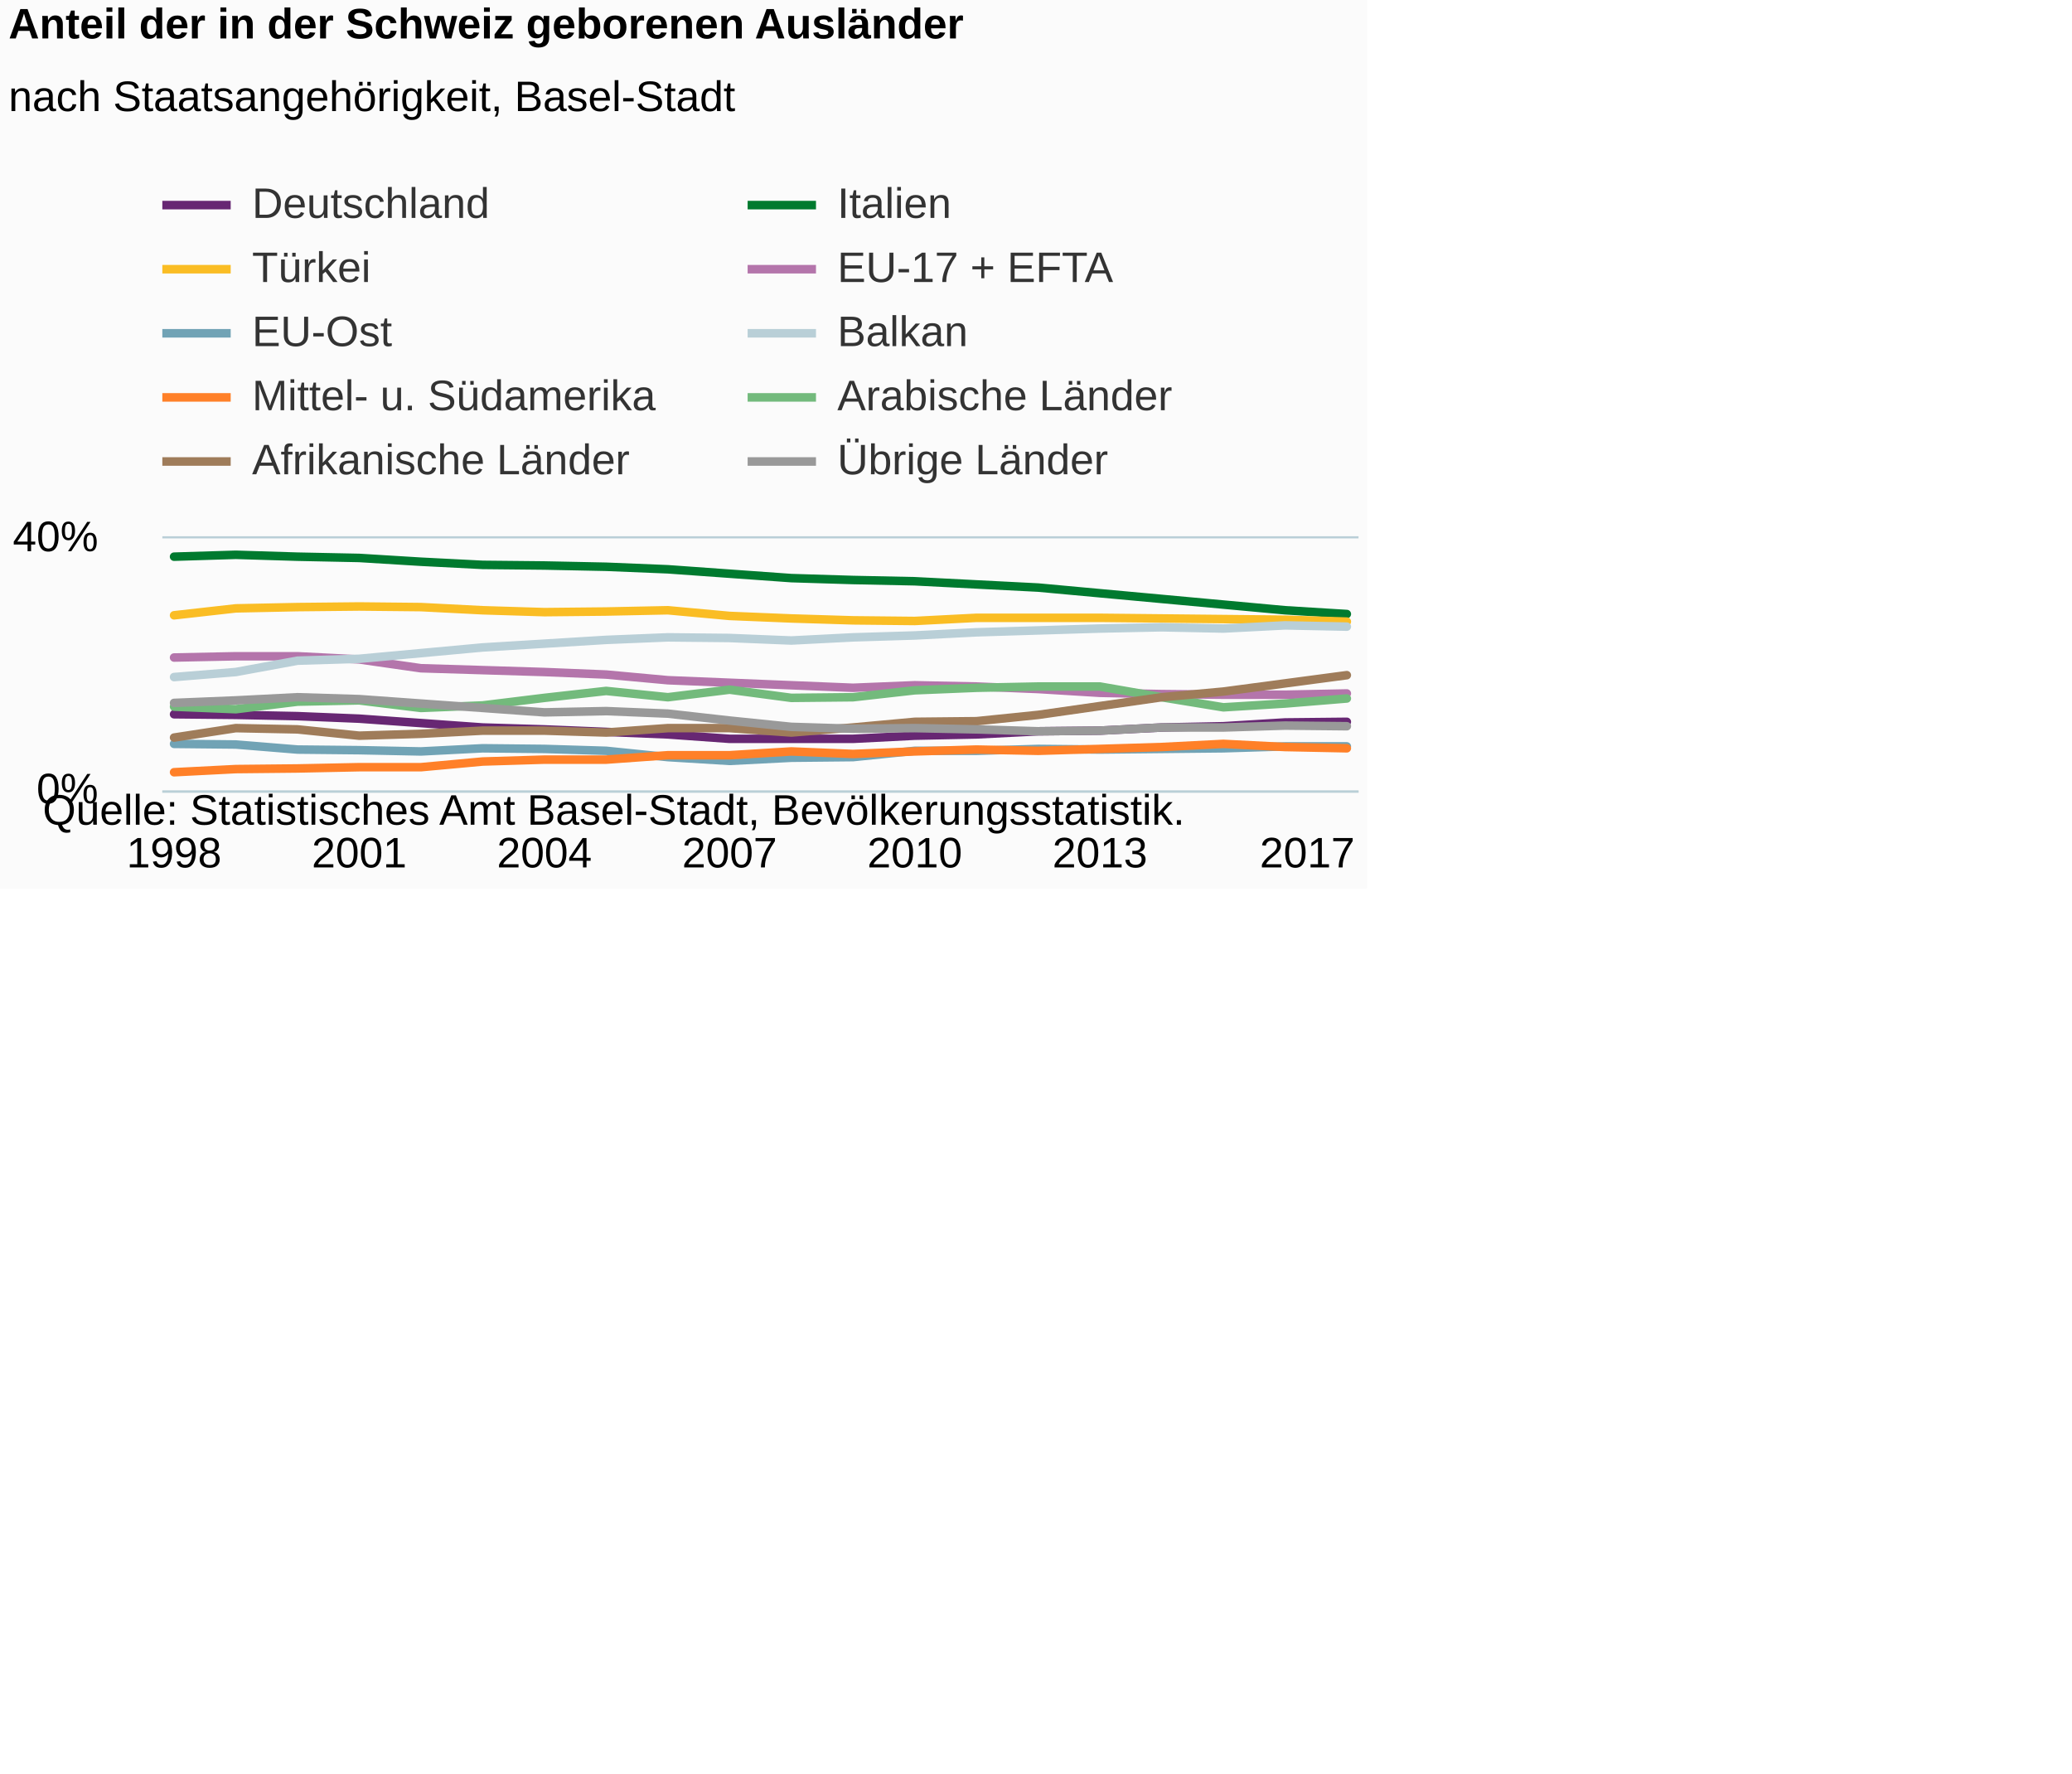
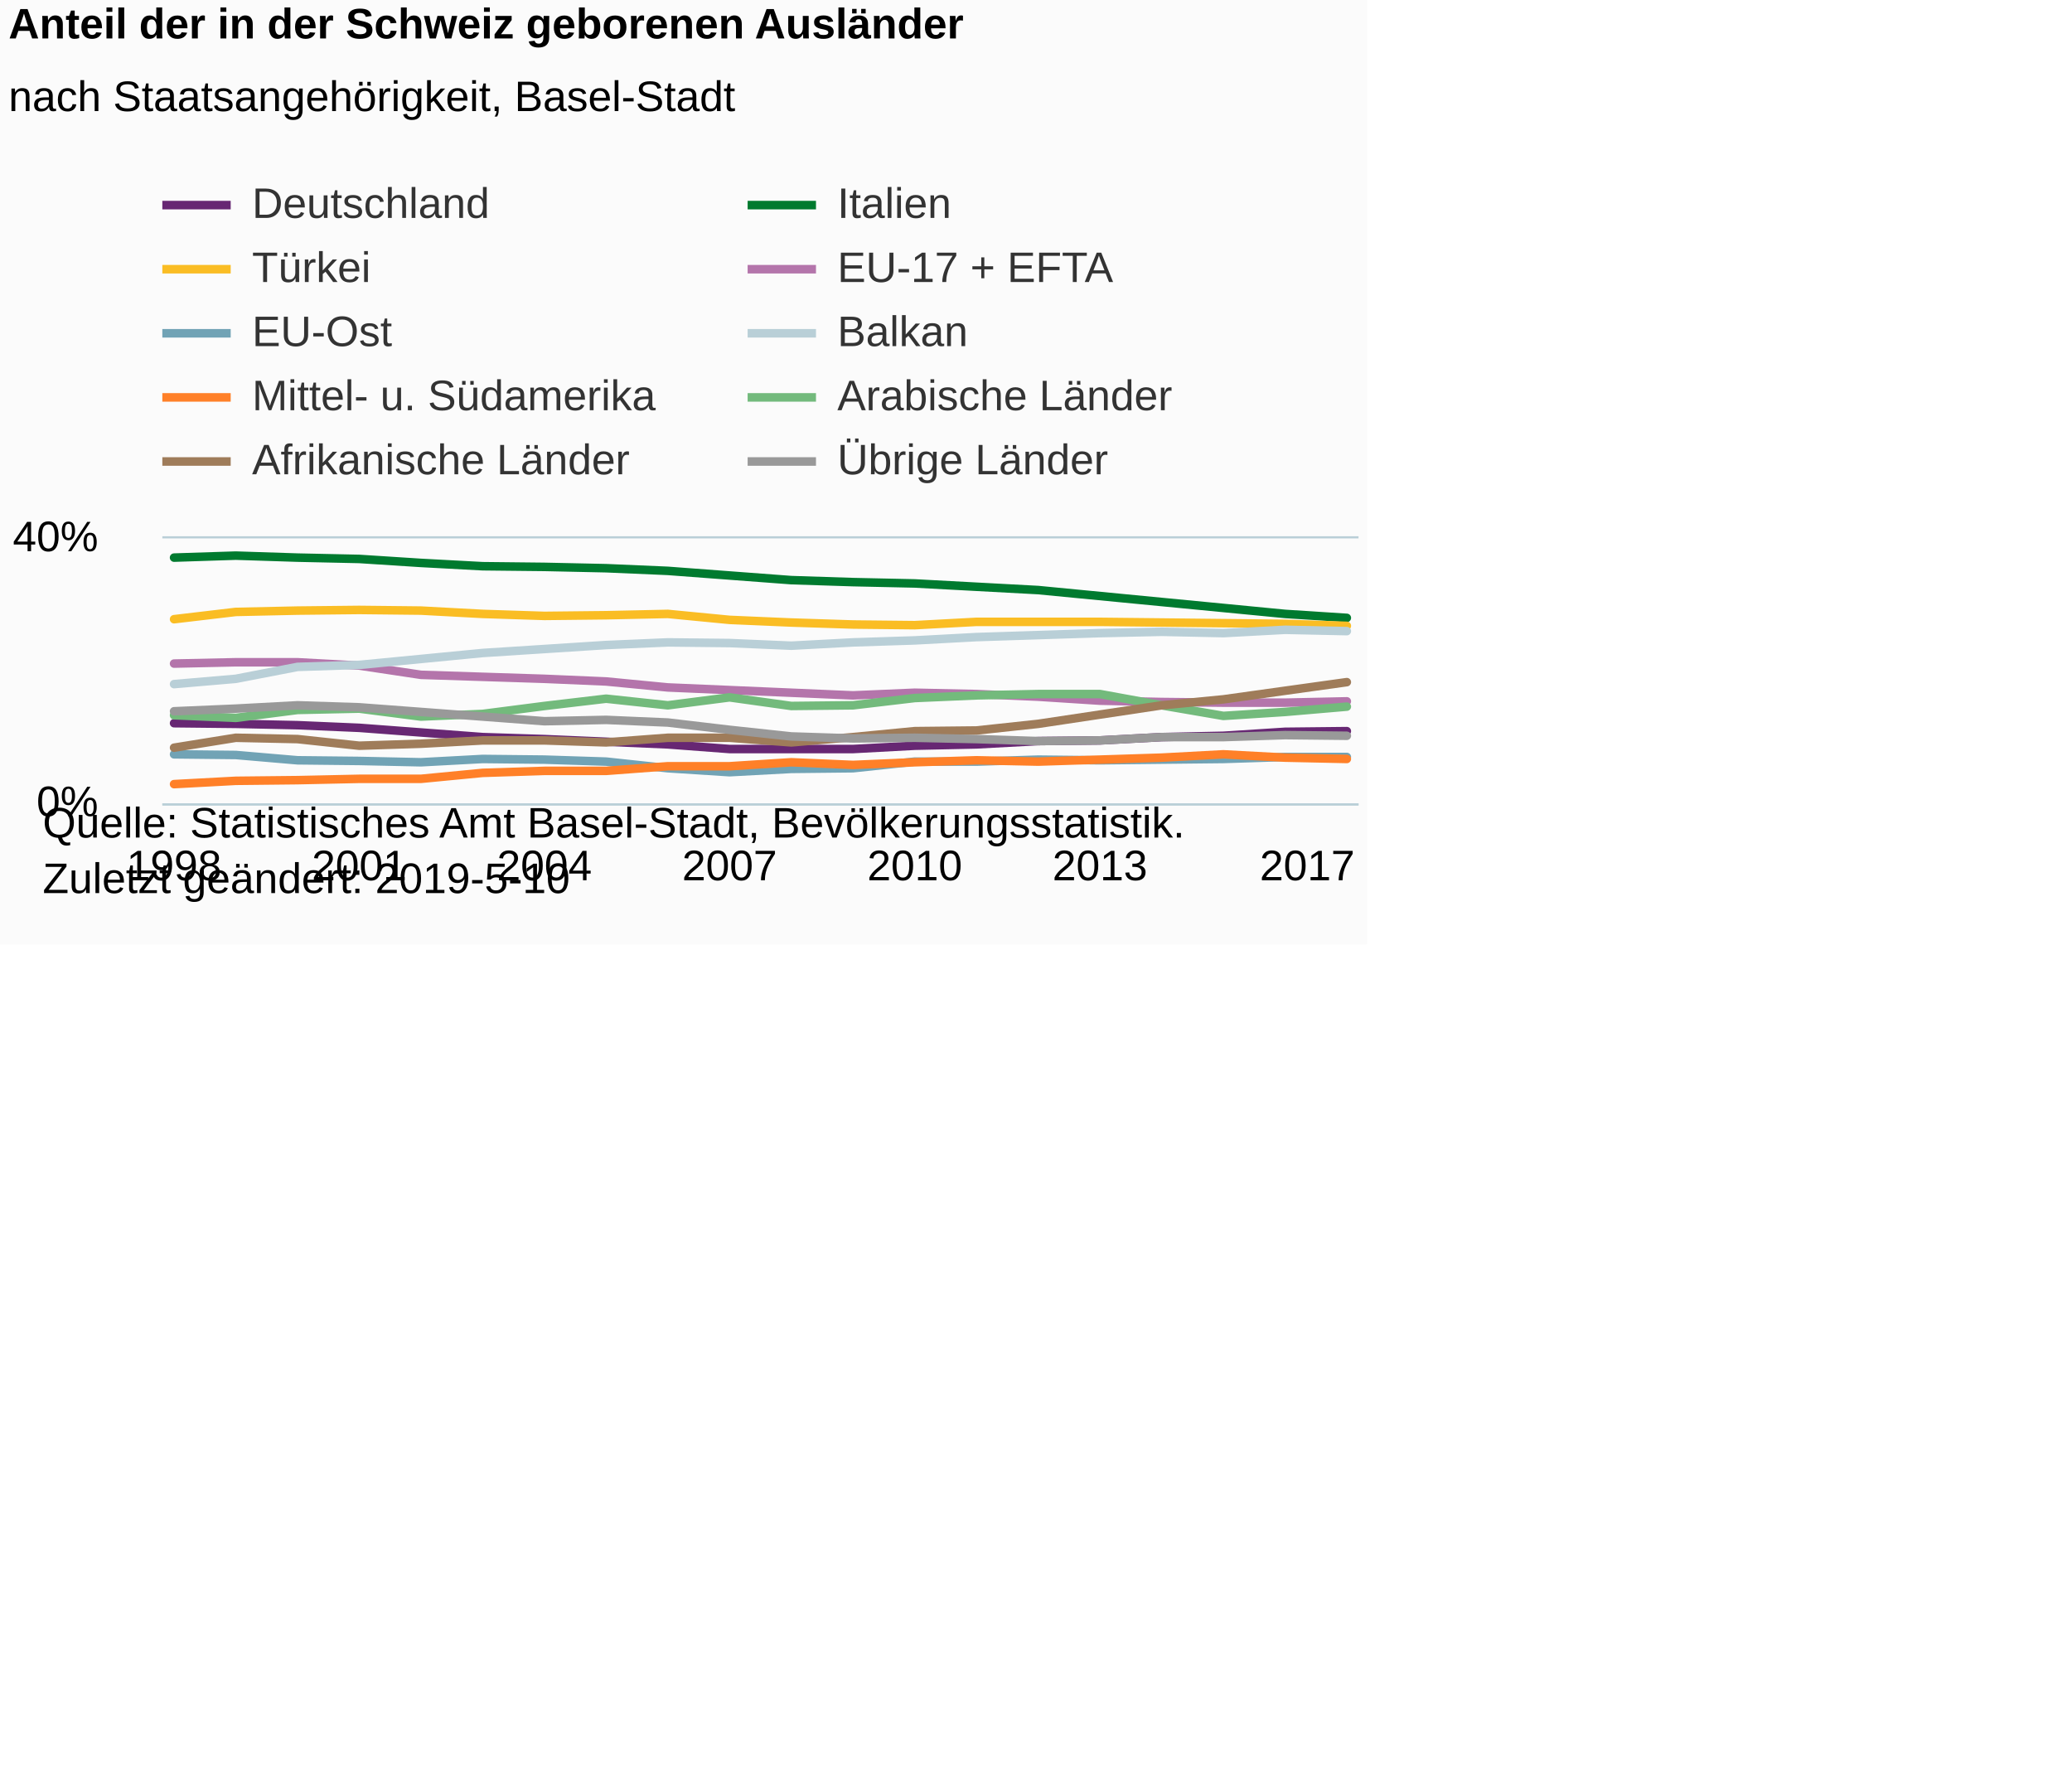
<svg xmlns="http://www.w3.org/2000/svg" version="1.1" class="highcharts-root" style="font-family:Arial;font-size:12px;" viewBox="0 0 485 415">
  <defs>
-     <clipPath id="highcharts-gmna0sk-6">
-       <rect x="0" y="0" width="280" height="59" fill="none" />
+     <clipPath id="highcharts-9ltog1w-6">
+       <rect x="0" y="0" width="280" height="62" fill="none" />
    </clipPath>
-     <clipPath id="highcharts-gmna0sk-7">
-       <rect x="0" y="0" width="280" height="59" fill="none" />
+     <clipPath id="highcharts-9ltog1w-7">
+       <rect x="0" y="0" width="280" height="62" fill="none" />
    </clipPath>
  </defs>
-   <rect fill="#fbfbfb" class="highcharts-background" x="0" y="0" width="320" height="208" rx="0" ry="0" />
-   <rect fill="none" class="highcharts-plot-background" x="38" y="126" width="280" height="59" />
+   <rect fill="#fbfbfb" class="highcharts-background" x="0" y="0" width="320" height="221" rx="0" ry="0" />
+   <rect fill="none" class="highcharts-plot-background" x="38" y="126" width="280" height="62" />
  <g class="highcharts-pane-group" data-z-index="0" />
  <g class="highcharts-grid highcharts-xaxis-grid " data-z-index="1">
-     <path fill="none" data-z-index="1" class="highcharts-grid-line" d="M 40.5 126 L 40.5 185" opacity="1" />
-     <path fill="none" data-z-index="1" class="highcharts-grid-line" d="M 83.5 126 L 83.5 185" opacity="1" />
-     <path fill="none" data-z-index="1" class="highcharts-grid-line" d="M 126.5 126 L 126.5 185" opacity="1" />
-     <path fill="none" data-z-index="1" class="highcharts-grid-line" d="M 170.5 126 L 170.5 185" opacity="1" />
-     <path fill="none" data-z-index="1" class="highcharts-grid-line" d="M 213.5 126 L 213.5 185" opacity="1" />
-     <path fill="none" data-z-index="1" class="highcharts-grid-line" d="M 256.5 126 L 256.5 185" opacity="1" />
-     <path fill="none" data-z-index="1" class="highcharts-grid-line" d="M 314.5 126 L 314.5 185" opacity="1" />
+     <path fill="none" data-z-index="1" class="highcharts-grid-line" d="M 40.5 126 L 40.5 188" opacity="1" />
+     <path fill="none" data-z-index="1" class="highcharts-grid-line" d="M 83.5 126 L 83.5 188" opacity="1" />
+     <path fill="none" data-z-index="1" class="highcharts-grid-line" d="M 126.5 126 L 126.5 188" opacity="1" />
+     <path fill="none" data-z-index="1" class="highcharts-grid-line" d="M 170.5 126 L 170.5 188" opacity="1" />
+     <path fill="none" data-z-index="1" class="highcharts-grid-line" d="M 213.5 126 L 213.5 188" opacity="1" />
+     <path fill="none" data-z-index="1" class="highcharts-grid-line" d="M 256.5 126 L 256.5 188" opacity="1" />
+     <path fill="none" data-z-index="1" class="highcharts-grid-line" d="M 314.5 126 L 314.5 188" opacity="1" />
  </g>
  <g class="highcharts-grid highcharts-yaxis-grid " data-z-index="1">
-     <path fill="none" stroke="#B9CFD7" stroke-width="0.5" data-z-index="1" class="highcharts-grid-line" d="M 38 185.25 L 318 185.25" opacity="1" />
+     <path fill="none" stroke="#B9CFD7" stroke-width="0.5" data-z-index="1" class="highcharts-grid-line" d="M 38 188.25 L 318 188.25" opacity="1" />
    <path fill="none" stroke="#B9CFD7" stroke-width="0.5" data-z-index="1" class="highcharts-grid-line" d="M 38 125.75 L 318 125.75" opacity="1" />
  </g>
-   <rect fill="none" class="highcharts-plot-border" data-z-index="1" x="38" y="126" width="280" height="59" />
+   <rect fill="none" class="highcharts-plot-border" data-z-index="1" x="38" y="126" width="280" height="62" />
  <g class="highcharts-axis highcharts-xaxis " data-z-index="2">
-     <path fill="none" class="highcharts-axis-line" stroke="#B9CFD7" stroke-width="0.5" data-z-index="7" d="M 38 185.25 L 318 185.25" />
+     <path fill="none" class="highcharts-axis-line" stroke="#B9CFD7" stroke-width="0.5" data-z-index="7" d="M 38 188.25 L 318 188.25" />
  </g>
  <g class="highcharts-axis highcharts-yaxis " data-z-index="2">
-     <path fill="none" class="highcharts-axis-line" data-z-index="7" d="M 38 126 L 38 185" />
+     <path fill="none" class="highcharts-axis-line" data-z-index="7" d="M 38 126 L 38 188" />
  </g>
  <g class="highcharts-series-group" data-z-index="3">
-     <g data-z-index="0.1" class="highcharts-series highcharts-series-0 highcharts-line-series " transform="translate(38,126) scale(1 1)" clip-path="url(#highcharts-gmna0sk-7)">
-       <path fill="none" d="M 2.745 41.153 L 17.193 41.3 L 31.641 41.595 L 46.089 42.185 L 60.537 43.218 L 74.985 44.25 L 89.432 44.693 L 103.88 45.282 L 118.328 45.873 L 132.776 46.905 L 147.224 46.905 L 161.672 46.905 L 176.12 46.168 L 190.568 45.873 L 205.015 45.135 L 219.463 44.987 L 233.911 44.25 L 248.359 43.955 L 262.807 43.07 L 277.255 42.922" class="highcharts-graph" data-z-index="1" stroke="#672773" stroke-width="2" stroke-linejoin="round" stroke-linecap="round" />
+     <g data-z-index="0.1" class="highcharts-series highcharts-series-0 highcharts-line-series " transform="translate(38,126) scale(1 1)" clip-path="url(#highcharts-9ltog1w-7)">
+       <path fill="none" d="M 2.745 43.245 L 17.193 43.4 L 31.641 43.71 L 46.089 44.33 L 60.537 45.415 L 74.985 46.5 L 89.432 46.965 L 103.88 47.585 L 118.328 48.205 L 132.776 49.29 L 147.224 49.29 L 161.672 49.29 L 176.12 48.515 L 190.568 48.205 L 205.015 47.43 L 219.463 47.275 L 233.911 46.5 L 248.359 46.19 L 262.807 45.26 L 277.255 45.105" class="highcharts-graph" data-z-index="1" stroke="#672773" stroke-width="2" stroke-linejoin="round" stroke-linecap="round" />
    </g>
    <g data-z-index="0.1" class="highcharts-markers highcharts-series-0 highcharts-line-series " transform="translate(38,126) scale(1 1)" clip-path="none" />
-     <g data-z-index="0.1" class="highcharts-series highcharts-series-1 highcharts-line-series " transform="translate(38,126) scale(1 1)" clip-path="url(#highcharts-gmna0sk-7)">
-       <path fill="none" d="M 2.745 4.277 L 17.193 3.835 L 31.641 4.277 L 46.089 4.572 L 60.537 5.458 L 74.985 6.195 L 89.432 6.342 L 103.88 6.637 L 118.328 7.227 L 132.776 8.26 L 147.224 9.292 L 161.672 9.735 L 176.12 10.03 L 190.568 10.767 L 205.015 11.505 L 219.463 12.832 L 233.911 14.16 L 248.359 15.487 L 262.807 16.815 L 277.255 17.7" class="highcharts-graph" data-z-index="1" stroke="#007a2f" stroke-width="2" stroke-linejoin="round" stroke-linecap="round" />
+     <g data-z-index="0.1" class="highcharts-series highcharts-series-1 highcharts-line-series " transform="translate(38,126) scale(1 1)" clip-path="url(#highcharts-9ltog1w-7)">
+       <path fill="none" d="M 2.745 4.495 L 17.193 4.03 L 31.641 4.495 L 46.089 4.805 L 60.537 5.735 L 74.985 6.51 L 89.432 6.665 L 103.88 6.975 L 118.328 7.595 L 132.776 8.68 L 147.224 9.765 L 161.672 10.23 L 176.12 10.54 L 190.568 11.315 L 205.015 12.09 L 219.463 13.485 L 233.911 14.88 L 248.359 16.275 L 262.807 17.67 L 277.255 18.6" class="highcharts-graph" data-z-index="1" stroke="#007a2f" stroke-width="2" stroke-linejoin="round" stroke-linecap="round" />
    </g>
    <g data-z-index="0.1" class="highcharts-markers highcharts-series-1 highcharts-line-series " transform="translate(38,126) scale(1 1)" clip-path="none" />
-     <g data-z-index="0.1" class="highcharts-series highcharts-series-2 highcharts-line-series " transform="translate(38,126) scale(1 1)" clip-path="url(#highcharts-gmna0sk-7)">
-       <path fill="none" d="M 2.745 17.995 L 17.193 16.373 L 31.641 16.077 L 46.089 15.93 L 60.537 16.077 L 74.985 16.815 L 89.432 17.257 L 103.88 17.11 L 118.328 16.815 L 132.776 18.142 L 147.224 18.732 L 161.672 19.175 L 176.12 19.322 L 190.568 18.585 L 205.015 18.585 L 219.463 18.585 L 233.911 18.732 L 248.359 18.88 L 262.807 19.027 L 277.255 19.47" class="highcharts-graph" data-z-index="1" stroke="#fabd24" stroke-width="2" stroke-linejoin="round" stroke-linecap="round" />
+     <g data-z-index="0.1" class="highcharts-series highcharts-series-2 highcharts-line-series " transform="translate(38,126) scale(1 1)" clip-path="url(#highcharts-9ltog1w-7)">
+       <path fill="none" d="M 2.745 18.91 L 17.193 17.205 L 31.641 16.895 L 46.089 16.74 L 60.537 16.895 L 74.985 17.67 L 89.432 18.135 L 103.88 17.98 L 118.328 17.67 L 132.776 19.065 L 147.224 19.685 L 161.672 20.15 L 176.12 20.305 L 190.568 19.53 L 205.015 19.53 L 219.463 19.53 L 233.911 19.685 L 248.359 19.84 L 262.807 19.995 L 277.255 20.46" class="highcharts-graph" data-z-index="1" stroke="#fabd24" stroke-width="2" stroke-linejoin="round" stroke-linecap="round" />
    </g>
    <g data-z-index="0.1" class="highcharts-markers highcharts-series-2 highcharts-line-series " transform="translate(38,126) scale(1 1)" clip-path="none" />
-     <g data-z-index="0.1" class="highcharts-series highcharts-series-3 highcharts-line-series " transform="translate(38,126) scale(1 1)" clip-path="url(#highcharts-gmna0sk-7)">
-       <path fill="none" d="M 2.745 27.877 L 17.193 27.582 L 31.641 27.582 L 46.089 28.32 L 60.537 30.385 L 74.985 30.827 L 89.432 31.27 L 103.88 31.86 L 118.328 33.188 L 132.776 33.777 L 147.224 34.367 L 161.672 34.957 L 176.12 34.367 L 190.568 34.662 L 205.015 35.252 L 219.463 36.138 L 233.911 36.432 L 248.359 36.58 L 262.807 36.58 L 277.255 36.285" class="highcharts-graph" data-z-index="1" stroke="#b475ab" stroke-width="2" stroke-linejoin="round" stroke-linecap="round" />
+     <g data-z-index="0.1" class="highcharts-series highcharts-series-3 highcharts-line-series " transform="translate(38,126) scale(1 1)" clip-path="url(#highcharts-9ltog1w-7)">
+       <path fill="none" d="M 2.745 29.295 L 17.193 28.985 L 31.641 28.985 L 46.089 29.76 L 60.537 31.93 L 74.985 32.395 L 89.432 32.86 L 103.88 33.48 L 118.328 34.875 L 132.776 35.495 L 147.224 36.115 L 161.672 36.735 L 176.12 36.115 L 190.568 36.425 L 205.015 37.045 L 219.463 37.975 L 233.911 38.285 L 248.359 38.44 L 262.807 38.44 L 277.255 38.13" class="highcharts-graph" data-z-index="1" stroke="#b475ab" stroke-width="2" stroke-linejoin="round" stroke-linecap="round" />
    </g>
    <g data-z-index="0.1" class="highcharts-markers highcharts-series-3 highcharts-line-series " transform="translate(38,126) scale(1 1)" clip-path="none" />
-     <g data-z-index="0.1" class="highcharts-series highcharts-series-4 highcharts-line-series " transform="translate(38,126) scale(1 1)" clip-path="url(#highcharts-gmna0sk-7)">
-       <path fill="none" d="M 2.745 48.085 L 17.193 48.233 L 31.641 49.413 L 46.089 49.56 L 60.537 49.855 L 74.985 49.117 L 89.432 49.265 L 103.88 49.707 L 118.328 51.182 L 132.776 52.067 L 147.224 51.33 L 161.672 51.182 L 176.12 49.707 L 190.568 49.707 L 205.015 49.265 L 219.463 49.413 L 233.911 49.265 L 248.359 49.117 L 262.807 48.675 L 277.255 48.675" class="highcharts-graph" data-z-index="1" stroke="#71a3b5" stroke-width="2" stroke-linejoin="round" stroke-linecap="round" />
+     <g data-z-index="0.1" class="highcharts-series highcharts-series-4 highcharts-line-series " transform="translate(38,126) scale(1 1)" clip-path="url(#highcharts-9ltog1w-7)">
+       <path fill="none" d="M 2.745 50.53 L 17.193 50.685 L 31.641 51.925 L 46.089 52.08 L 60.537 52.39 L 74.985 51.615 L 89.432 51.77 L 103.88 52.235 L 118.328 53.785 L 132.776 54.715 L 147.224 53.94 L 161.672 53.785 L 176.12 52.235 L 190.568 52.235 L 205.015 51.77 L 219.463 51.925 L 233.911 51.77 L 248.359 51.615 L 262.807 51.15 L 277.255 51.15" class="highcharts-graph" data-z-index="1" stroke="#71a3b5" stroke-width="2" stroke-linejoin="round" stroke-linecap="round" />
    </g>
    <g data-z-index="0.1" class="highcharts-markers highcharts-series-4 highcharts-line-series " transform="translate(38,126) scale(1 1)" clip-path="none" />
-     <g data-z-index="0.1" class="highcharts-series highcharts-series-5 highcharts-line-series " transform="translate(38,126) scale(1 1)" clip-path="url(#highcharts-gmna0sk-7)">
-       <path fill="none" d="M 2.745 32.45 L 17.193 31.27 L 31.641 28.615 L 46.089 28.172 L 60.537 26.845 L 74.985 25.517 L 89.432 24.633 L 103.88 23.748 L 118.328 23.157 L 132.776 23.305 L 147.224 23.895 L 161.672 23.157 L 176.12 22.715 L 190.568 21.977 L 205.015 21.535 L 219.463 21.093 L 233.911 20.797 L 248.359 21.093 L 262.807 20.355 L 277.255 20.65" class="highcharts-graph" data-z-index="1" stroke="#b9cfd7" stroke-width="2" stroke-linejoin="round" stroke-linecap="round" />
+     <g data-z-index="0.1" class="highcharts-series highcharts-series-5 highcharts-line-series " transform="translate(38,126) scale(1 1)" clip-path="url(#highcharts-9ltog1w-7)">
+       <path fill="none" d="M 2.745 34.1 L 17.193 32.86 L 31.641 30.07 L 46.089 29.605 L 60.537 28.21 L 74.985 26.815 L 89.432 25.885 L 103.88 24.955 L 118.328 24.335 L 132.776 24.49 L 147.224 25.11 L 161.672 24.335 L 176.12 23.87 L 190.568 23.095 L 205.015 22.63 L 219.463 22.165 L 233.911 21.855 L 248.359 22.165 L 262.807 21.39 L 277.255 21.7" class="highcharts-graph" data-z-index="1" stroke="#b9cfd7" stroke-width="2" stroke-linejoin="round" stroke-linecap="round" />
    </g>
    <g data-z-index="0.1" class="highcharts-markers highcharts-series-5 highcharts-line-series " transform="translate(38,126) scale(1 1)" clip-path="none" />
-     <g data-z-index="0.1" class="highcharts-series highcharts-series-6 highcharts-line-series " transform="translate(38,126) scale(1 1)" clip-path="url(#highcharts-gmna0sk-7)">
-       <path fill="none" d="M 2.745 54.722 L 17.193 53.985 L 31.641 53.837 L 46.089 53.542 L 60.537 53.542 L 74.985 52.215 L 89.432 51.773 L 103.88 51.773 L 118.328 50.74 L 132.776 50.74 L 147.224 49.855 L 161.672 50.445 L 176.12 49.855 L 190.568 49.413 L 205.015 49.707 L 219.463 49.265 L 233.911 48.822 L 248.359 48.085 L 262.807 48.822 L 277.255 49.117" class="highcharts-graph" data-z-index="1" stroke="#ff8028" stroke-width="2" stroke-linejoin="round" stroke-linecap="round" />
+     <g data-z-index="0.1" class="highcharts-series highcharts-series-6 highcharts-line-series " transform="translate(38,126) scale(1 1)" clip-path="url(#highcharts-9ltog1w-7)">
+       <path fill="none" d="M 2.745 57.505 L 17.193 56.73 L 31.641 56.575 L 46.089 56.265 L 60.537 56.265 L 74.985 54.87 L 89.432 54.405 L 103.88 54.405 L 118.328 53.32 L 132.776 53.32 L 147.224 52.39 L 161.672 53.01 L 176.12 52.39 L 190.568 51.925 L 205.015 52.235 L 219.463 51.77 L 233.911 51.305 L 248.359 50.53 L 262.807 51.305 L 277.255 51.615" class="highcharts-graph" data-z-index="1" stroke="#ff8028" stroke-width="2" stroke-linejoin="round" stroke-linecap="round" />
    </g>
    <g data-z-index="0.1" class="highcharts-markers highcharts-series-6 highcharts-line-series " transform="translate(38,126) scale(1 1)" clip-path="none" />
-     <g data-z-index="0.1" class="highcharts-series highcharts-series-7 highcharts-line-series " transform="translate(38,126) scale(1 1)" clip-path="url(#highcharts-gmna0sk-7)">
-       <path fill="none" d="M 2.745 39.382 L 17.193 39.972 L 31.641 38.203 L 46.089 37.907 L 60.537 39.677 L 74.985 39.087 L 89.432 37.317 L 103.88 35.695 L 118.328 37.17 L 132.776 35.4 L 147.224 37.317 L 161.672 37.17 L 176.12 35.547 L 190.568 34.957 L 205.015 34.662 L 219.463 34.662 L 233.911 37.17 L 248.359 39.53 L 262.807 38.645 L 277.255 37.465" class="highcharts-graph" data-z-index="1" stroke="#73ba7c" stroke-width="2" stroke-linejoin="round" stroke-linecap="round" />
+     <g data-z-index="0.1" class="highcharts-series highcharts-series-7 highcharts-line-series " transform="translate(38,126) scale(1 1)" clip-path="url(#highcharts-9ltog1w-7)">
+       <path fill="none" d="M 2.745 41.385 L 17.193 42.005 L 31.641 40.145 L 46.089 39.835 L 60.537 41.695 L 74.985 41.075 L 89.432 39.215 L 103.88 37.51 L 118.328 39.06 L 132.776 37.2 L 147.224 39.215 L 161.672 39.06 L 176.12 37.355 L 190.568 36.735 L 205.015 36.425 L 219.463 36.425 L 233.911 39.06 L 248.359 41.54 L 262.807 40.61 L 277.255 39.37" class="highcharts-graph" data-z-index="1" stroke="#73ba7c" stroke-width="2" stroke-linejoin="round" stroke-linecap="round" />
    </g>
    <g data-z-index="0.1" class="highcharts-markers highcharts-series-7 highcharts-line-series " transform="translate(38,126) scale(1 1)" clip-path="none" />
-     <g data-z-index="0.1" class="highcharts-series highcharts-series-8 highcharts-line-series " transform="translate(38,126) scale(1 1)" clip-path="url(#highcharts-gmna0sk-7)">
-       <path fill="none" d="M 2.745 46.61 L 17.193 44.398 L 31.641 44.693 L 46.089 46.168 L 60.537 45.725 L 74.985 44.987 L 89.432 44.987 L 103.88 45.43 L 118.328 44.398 L 132.776 44.398 L 147.224 45.43 L 161.672 44.25 L 176.12 42.922 L 190.568 42.775 L 205.015 41.3 L 219.463 39.235 L 233.911 37.17 L 248.359 35.843 L 262.807 33.925 L 277.255 32.007" class="highcharts-graph" data-z-index="1" stroke="#9f7c5a" stroke-width="2" stroke-linejoin="round" stroke-linecap="round" />
+     <g data-z-index="0.1" class="highcharts-series highcharts-series-8 highcharts-line-series " transform="translate(38,126) scale(1 1)" clip-path="url(#highcharts-9ltog1w-7)">
+       <path fill="none" d="M 2.745 48.98 L 17.193 46.655 L 31.641 46.965 L 46.089 48.515 L 60.537 48.05 L 74.985 47.275 L 89.432 47.275 L 103.88 47.74 L 118.328 46.655 L 132.776 46.655 L 147.224 47.74 L 161.672 46.5 L 176.12 45.105 L 190.568 44.95 L 205.015 43.4 L 219.463 41.23 L 233.911 39.06 L 248.359 37.665 L 262.807 35.65 L 277.255 33.635" class="highcharts-graph" data-z-index="1" stroke="#9f7c5a" stroke-width="2" stroke-linejoin="round" stroke-linecap="round" />
    </g>
    <g data-z-index="0.1" class="highcharts-markers highcharts-series-8 highcharts-line-series " transform="translate(38,126) scale(1 1)" clip-path="none" />
-     <g data-z-index="0.1" class="highcharts-series highcharts-series-9 highcharts-line-series " transform="translate(38,126) scale(1 1)" clip-path="url(#highcharts-gmna0sk-7)">
-       <path fill="none" d="M 2.745 38.498 L 17.193 37.907 L 31.641 37.17 L 46.089 37.612 L 60.537 38.645 L 74.985 39.677 L 89.432 40.71 L 103.88 40.415 L 118.328 41.005 L 132.776 42.627 L 147.224 44.102 L 161.672 44.545 L 176.12 44.398 L 190.568 44.693 L 205.015 45.135 L 219.463 44.987 L 233.911 44.25 L 248.359 44.25 L 262.807 43.807 L 277.255 43.955" class="highcharts-graph" data-z-index="1" stroke="#999999" stroke-width="2" stroke-linejoin="round" stroke-linecap="round" />
+     <g data-z-index="0.1" class="highcharts-series highcharts-series-9 highcharts-line-series " transform="translate(38,126) scale(1 1)" clip-path="url(#highcharts-9ltog1w-7)">
+       <path fill="none" d="M 2.745 40.455 L 17.193 39.835 L 31.641 39.06 L 46.089 39.525 L 60.537 40.61 L 74.985 41.695 L 89.432 42.78 L 103.88 42.47 L 118.328 43.09 L 132.776 44.795 L 147.224 46.345 L 161.672 46.81 L 176.12 46.655 L 190.568 46.965 L 205.015 47.43 L 219.463 47.275 L 233.911 46.5 L 248.359 46.5 L 262.807 46.035 L 277.255 46.19" class="highcharts-graph" data-z-index="1" stroke="#999999" stroke-width="2" stroke-linejoin="round" stroke-linecap="round" />
    </g>
    <g data-z-index="0.1" class="highcharts-markers highcharts-series-9 highcharts-line-series " transform="translate(38,126) scale(1 1)" clip-path="none" />
  </g>
  <text x="2" text-anchor="start" class="highcharts-title" data-z-index="4" style="color:#000000;font-size:10px;font-weight:bold;fill:#000000;" y="9">
    <tspan>Anteil der in der Schweiz geborenen Ausländer</tspan>
  </text>
  <text x="2" text-anchor="start" class="highcharts-subtitle" data-z-index="4" style="color:#000000;font-size:10px;font-weight:normal;font-family:Arial;fill:#000000;" y="26">
    <tspan>nach Staatsangehörigkeit, Basel-Stadt</tspan>
  </text>
  <g class="highcharts-legend" data-z-index="7" transform="translate(37,42)">
    <rect fill="none" class="highcharts-legend-box" rx="0" ry="0" x="0" y="0" width="261" height="72" visibility="visible" />
    <g data-z-index="1">
      <g>
        <g class="highcharts-legend-item highcharts-line-series highcharts-color-undefined highcharts-series-0" data-z-index="1" transform="translate(1,-4)">
          <path fill="none" d="M 0 10 L 16 10" class="highcharts-graph" stroke="#672773" stroke-width="2" />
          <text x="21" style="color:#333333;font-size:10px;font-weight:normal;cursor:pointer;fill:#333333;" text-anchor="start" data-z-index="2" y="13">
            <tspan>Deutschland</tspan>
          </text>
        </g>
        <g class="highcharts-legend-item highcharts-line-series highcharts-color-undefined highcharts-series-1" data-z-index="1" transform="translate(138,-4)">
          <path fill="none" d="M 0 10 L 16 10" class="highcharts-graph" stroke="#007a2f" stroke-width="2" />
          <text x="21" y="13" style="color:#333333;font-size:10px;font-weight:normal;cursor:pointer;fill:#333333;" text-anchor="start" data-z-index="2">
            <tspan>Italien</tspan>
          </text>
        </g>
        <g class="highcharts-legend-item highcharts-line-series highcharts-color-undefined highcharts-series-2" data-z-index="1" transform="translate(1,11)">
          <path fill="none" d="M 0 10 L 16 10" class="highcharts-graph" stroke="#fabd24" stroke-width="2" />
          <text x="21" y="13" style="color:#333333;font-size:10px;font-weight:normal;cursor:pointer;fill:#333333;" text-anchor="start" data-z-index="2">
            <tspan>Türkei</tspan>
          </text>
        </g>
        <g class="highcharts-legend-item highcharts-line-series highcharts-color-undefined highcharts-series-3" data-z-index="1" transform="translate(138,11)">
          <path fill="none" d="M 0 10 L 16 10" class="highcharts-graph" stroke="#b475ab" stroke-width="2" />
          <text x="21" y="13" style="color:#333333;font-size:10px;font-weight:normal;cursor:pointer;fill:#333333;" text-anchor="start" data-z-index="2">
            <tspan>EU-17 + EFTA</tspan>
          </text>
        </g>
        <g class="highcharts-legend-item highcharts-line-series highcharts-color-undefined highcharts-series-4" data-z-index="1" transform="translate(1,26)">
          <path fill="none" d="M 0 10 L 16 10" class="highcharts-graph" stroke="#71a3b5" stroke-width="2" />
          <text x="21" y="13" style="color:#333333;font-size:10px;font-weight:normal;cursor:pointer;fill:#333333;" text-anchor="start" data-z-index="2">
            <tspan>EU-Ost</tspan>
          </text>
        </g>
        <g class="highcharts-legend-item highcharts-line-series highcharts-color-undefined highcharts-series-5" data-z-index="1" transform="translate(138,26)">
          <path fill="none" d="M 0 10 L 16 10" class="highcharts-graph" stroke="#b9cfd7" stroke-width="2" />
          <text x="21" y="13" style="color:#333333;font-size:10px;font-weight:normal;cursor:pointer;fill:#333333;" text-anchor="start" data-z-index="2">
            <tspan>Balkan</tspan>
          </text>
        </g>
        <g class="highcharts-legend-item highcharts-line-series highcharts-color-undefined highcharts-series-6" data-z-index="1" transform="translate(1,41)">
          <path fill="none" d="M 0 10 L 16 10" class="highcharts-graph" stroke="#ff8028" stroke-width="2" />
          <text x="21" y="13" style="color:#333333;font-size:10px;font-weight:normal;cursor:pointer;fill:#333333;" text-anchor="start" data-z-index="2">
            <tspan>Mittel- u. Südamerika</tspan>
          </text>
        </g>
        <g class="highcharts-legend-item highcharts-line-series highcharts-color-undefined highcharts-series-7" data-z-index="1" transform="translate(138,41)">
          <path fill="none" d="M 0 10 L 16 10" class="highcharts-graph" stroke="#73ba7c" stroke-width="2" />
          <text x="21" y="13" style="color:#333333;font-size:10px;font-weight:normal;cursor:pointer;fill:#333333;" text-anchor="start" data-z-index="2">
            <tspan>Arabische Länder</tspan>
          </text>
        </g>
        <g class="highcharts-legend-item highcharts-line-series highcharts-color-undefined highcharts-series-8" data-z-index="1" transform="translate(1,56)">
          <path fill="none" d="M 0 10 L 16 10" class="highcharts-graph" stroke="#9f7c5a" stroke-width="2" />
          <text x="21" y="13" style="color:#333333;font-size:10px;font-weight:normal;cursor:pointer;fill:#333333;" text-anchor="start" data-z-index="2">
            <tspan>Afrikanische Länder</tspan>
          </text>
        </g>
        <g class="highcharts-legend-item highcharts-line-series highcharts-color-undefined highcharts-series-9" data-z-index="1" transform="translate(138,56)">
          <path fill="none" d="M 0 10 L 16 10" class="highcharts-graph" stroke="#999999" stroke-width="2" />
          <text x="21" y="13" style="color:#333333;font-size:10px;font-weight:normal;cursor:pointer;fill:#333333;" text-anchor="start" data-z-index="2">
            <tspan>Übrige Länder</tspan>
          </text>
        </g>
      </g>
    </g>
  </g>
  <g class="highcharts-axis-labels highcharts-xaxis-labels " data-z-index="7">
-     <text x="40.745" style="color:#000000;cursor:default;font-size:10px;white-space:nowrap;fill:#000000;" text-anchor="middle" transform="translate(0,0)" y="203" opacity="1">1998</text>
-     <text x="84.089" style="color:#000000;cursor:default;font-size:10px;white-space:nowrap;fill:#000000;" text-anchor="middle" transform="translate(0,0)" y="203" opacity="1">2001</text>
-     <text x="127.432" style="color:#000000;cursor:default;font-size:10px;white-space:nowrap;fill:#000000;" text-anchor="middle" transform="translate(0,0)" y="203" opacity="1">2004</text>
-     <text x="170.776" style="color:#000000;cursor:default;font-size:10px;white-space:nowrap;fill:#000000;" text-anchor="middle" transform="translate(0,0)" y="203" opacity="1">2007</text>
-     <text x="214.12" style="color:#000000;cursor:default;font-size:10px;white-space:nowrap;fill:#000000;" text-anchor="middle" transform="translate(0,0)" y="203" opacity="1">2010</text>
-     <text x="257.463" style="color:#000000;cursor:default;font-size:10px;white-space:nowrap;fill:#000000;" text-anchor="middle" transform="translate(0,0)" y="203" opacity="1">2013</text>
-     <text x="306" style="color:#000000;cursor:default;font-size:10px;white-space:nowrap;fill:#000000;" text-anchor="middle" transform="translate(0,0)" y="203" opacity="1">2017</text>
+     <text x="40.745" style="color:#000000;cursor:default;font-size:10px;white-space:nowrap;fill:#000000;" text-anchor="middle" transform="translate(0,0)" y="206" opacity="1">1998</text>
+     <text x="84.089" style="color:#000000;cursor:default;font-size:10px;white-space:nowrap;fill:#000000;" text-anchor="middle" transform="translate(0,0)" y="206" opacity="1">2001</text>
+     <text x="127.432" style="color:#000000;cursor:default;font-size:10px;white-space:nowrap;fill:#000000;" text-anchor="middle" transform="translate(0,0)" y="206" opacity="1">2004</text>
+     <text x="170.776" style="color:#000000;cursor:default;font-size:10px;white-space:nowrap;fill:#000000;" text-anchor="middle" transform="translate(0,0)" y="206" opacity="1">2007</text>
+     <text x="214.12" style="color:#000000;cursor:default;font-size:10px;white-space:nowrap;fill:#000000;" text-anchor="middle" transform="translate(0,0)" y="206" opacity="1">2010</text>
+     <text x="257.463" style="color:#000000;cursor:default;font-size:10px;white-space:nowrap;fill:#000000;" text-anchor="middle" transform="translate(0,0)" y="206" opacity="1">2013</text>
+     <text x="306" style="color:#000000;cursor:default;font-size:10px;white-space:nowrap;fill:#000000;" text-anchor="middle" transform="translate(0,0)" y="206" opacity="1">2017</text>
  </g>
  <g class="highcharts-axis-labels highcharts-yaxis-labels " data-z-index="7">
-     <text x="23" style="color:#000000;cursor:default;font-size:10;fill:#000000;" text-anchor="end" transform="translate(0,0)" y="188" opacity="1">0%</text>
+     <text x="23" style="color:#000000;cursor:default;font-size:10;fill:#000000;" text-anchor="end" transform="translate(0,0)" y="191" opacity="1">0%</text>
    <text x="23" style="color:#000000;cursor:default;font-size:10;fill:#000000;" text-anchor="end" transform="translate(0,0)" y="129" opacity="1">40%</text>
  </g>
-   <text x="10" class="highcharts-credits" text-anchor="start" data-z-index="8" style="cursor:default;color:#000000;font-size:10px;fill:#000000;" y="193">
+   <text x="10" class="highcharts-credits" text-anchor="start" data-z-index="8" style="cursor:default;color:#000000;font-size:10px;fill:#000000;" y="196">
    <tspan>Quelle: Statistisches Amt Basel-Stadt, Bevölkerungsstatistik.</tspan>
+     <tspan x="10" dy="13">Zuletzt geändert: 2019-5-10</tspan>
  </text>
</svg>
